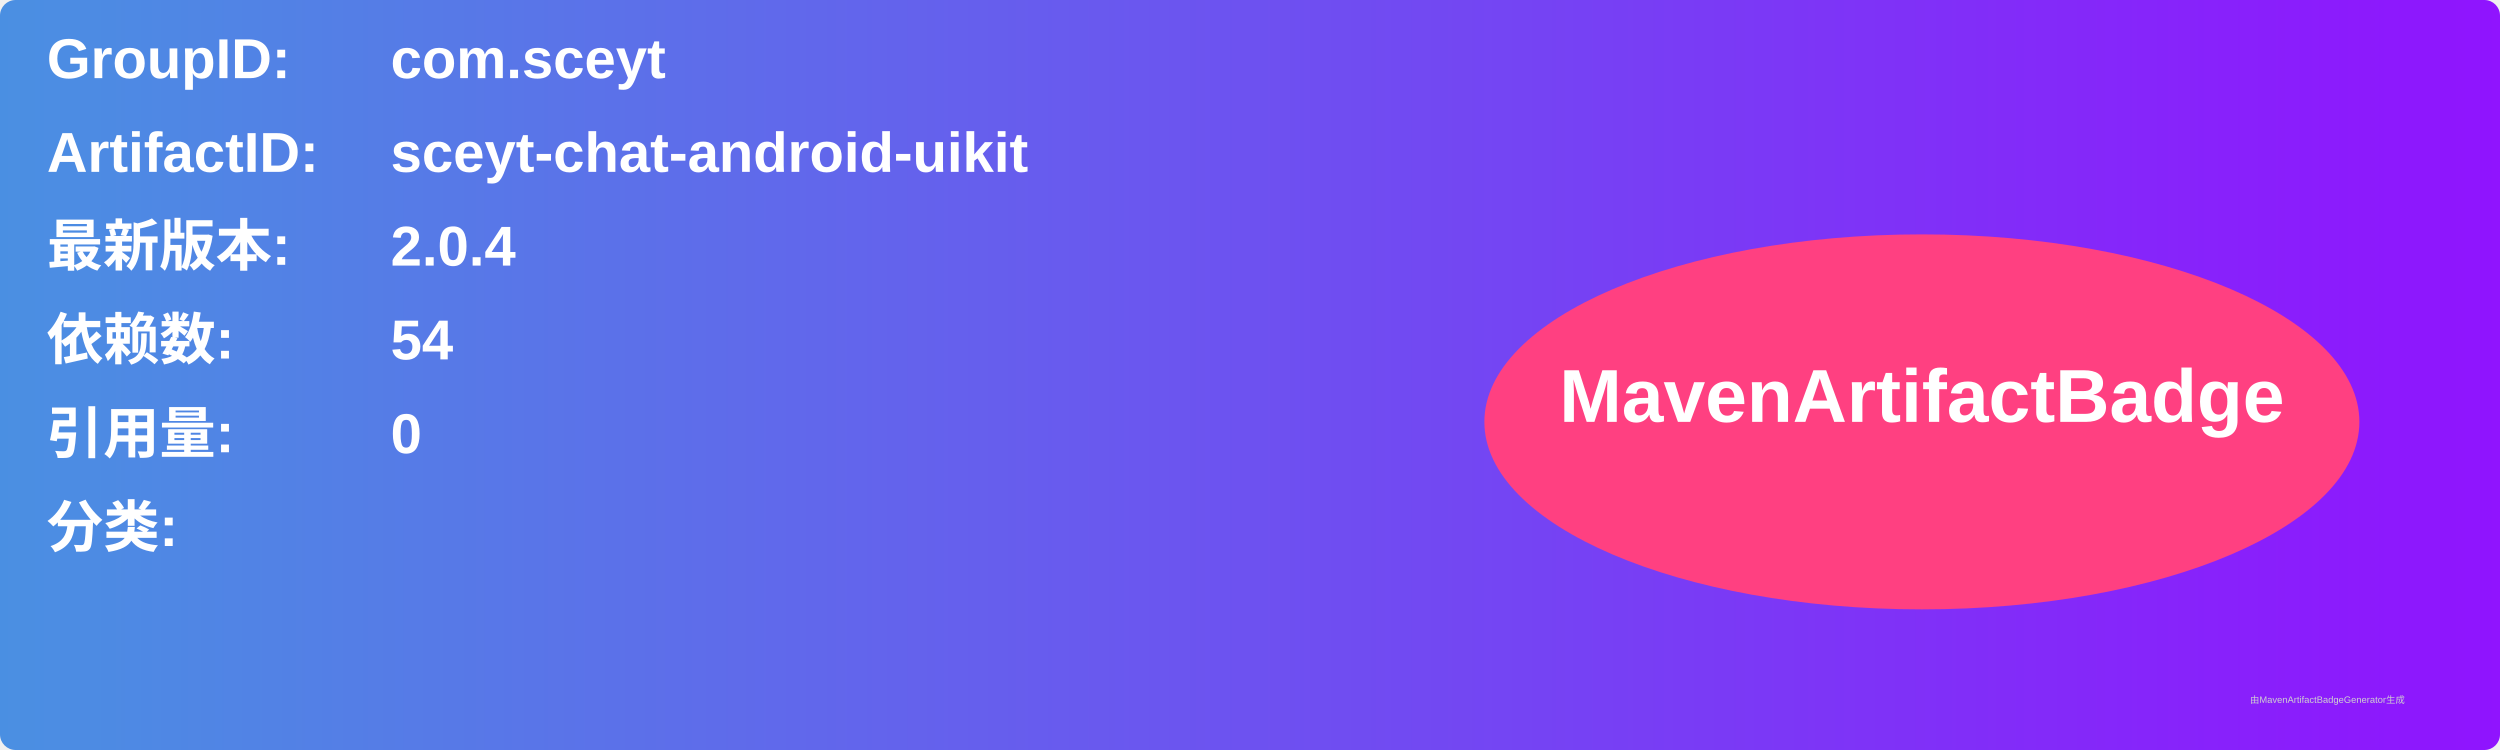
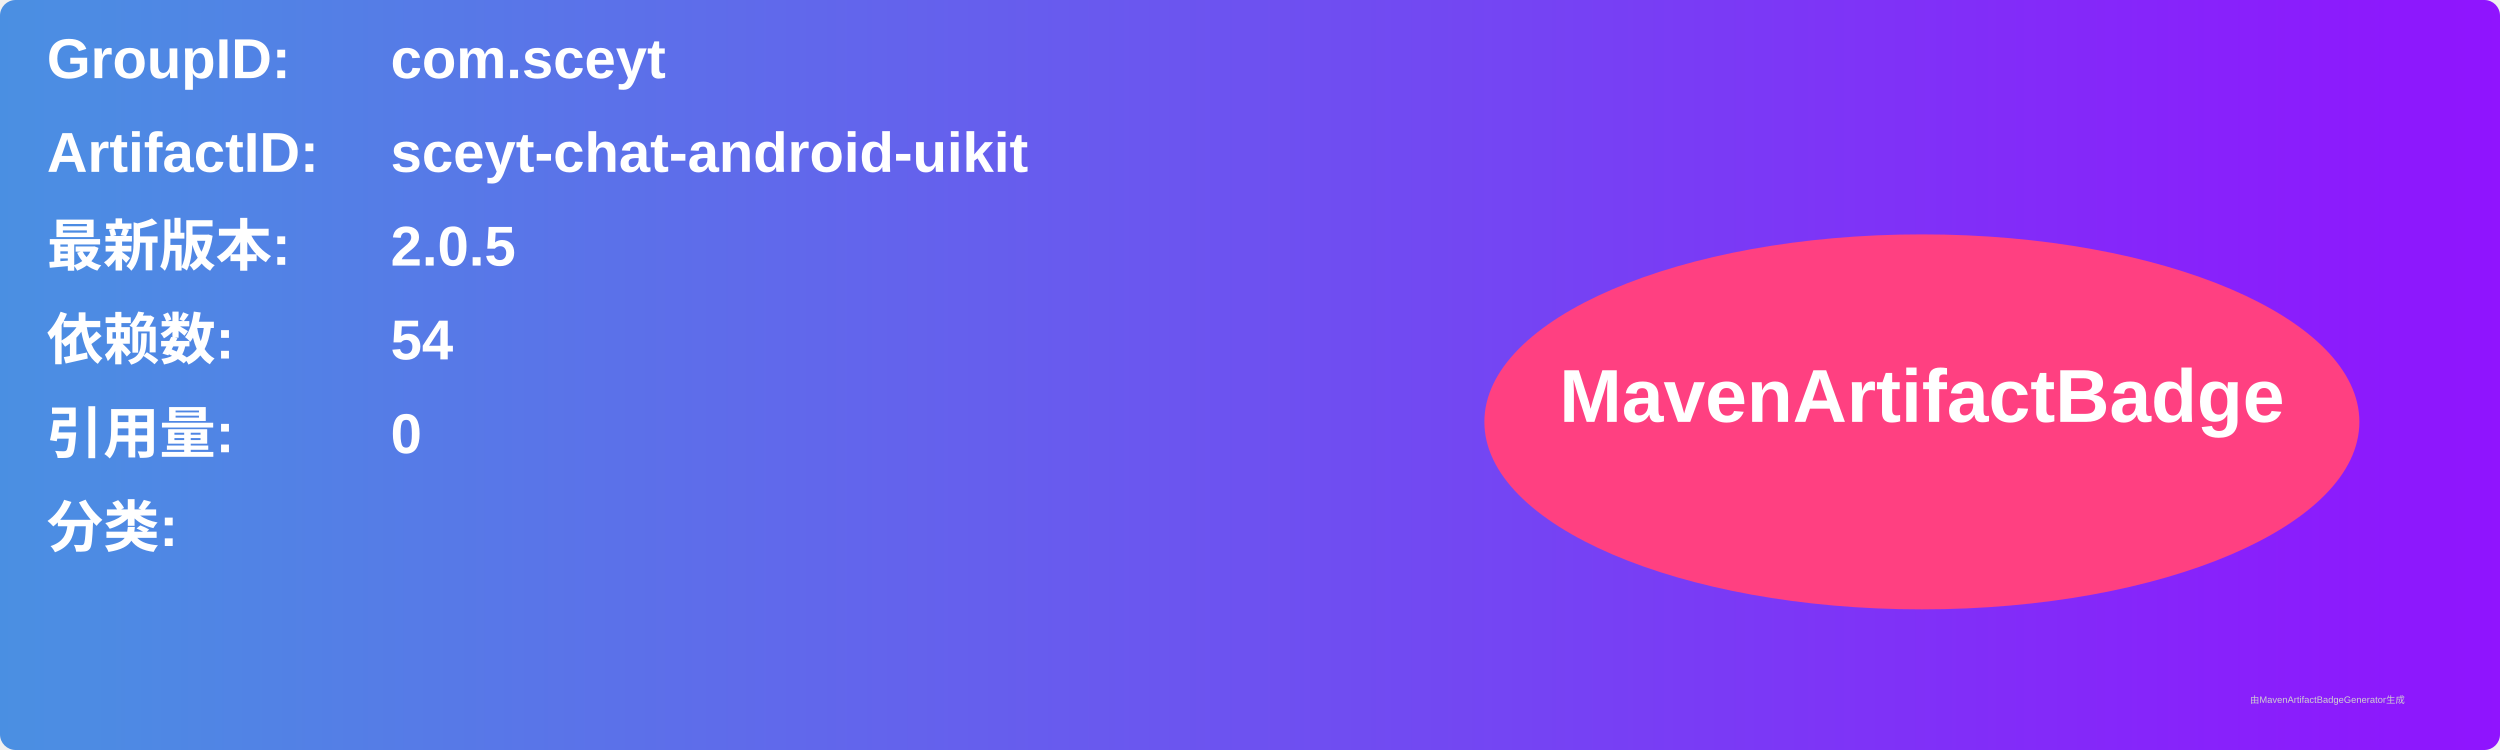
<svg xmlns="http://www.w3.org/2000/svg" width="800" height="240" viewBox="0 0 800 240">
  <linearGradient id="grad" x1="0%" y1="0%" x2="100%" y2="0%">
    <stop offset="0%" stop-color="#4a90e2" />
    <stop offset="100%" stop-color="#9013fe" />
  </linearGradient>
  <rect width="100%" height="100%" rx="5" ry="5" fill="url(#grad)" />
  <g transform="translate(15, 15)">
    <text x="0" y="10" font-family="Arial" font-size="18" fill="white" font-weight="bold" width="260">GroupID:</text>
    <text x="110" y="10" font-family="Arial" font-size="18" fill="white" font-weight="bold" width="460">com.sceyt</text>
    <text x="0" y="40" font-family="Arial" font-size="18" fill="white" font-weight="bold" width="260">ArtifactID:</text>
    <text x="110" y="40" font-family="Arial" font-size="18" fill="white" font-weight="bold" width="460">sceyt-chat-android-uikit</text>
    <text x="0" y="70" font-family="Arial" font-size="18" fill="white" font-weight="bold">最新版本:</text>
    <text x="110" y="70" font-family="Arial" font-size="18" fill="white" font-weight="bold">
-       <tspan font-weight="bold">2.0.4</tspan>
+       <tspan font-weight="bold">2.0.5</tspan>
    </text>
    <text x="0" y="100" font-family="Arial" font-size="18" fill="white" font-weight="bold">依赖数: </text>
    <text x="110" y="100" font-family="Arial" font-size="18" fill="white">
      <tspan font-weight="bold">54</tspan>
    </text>
    <text x="0" y="130" font-family="Arial" font-size="18" fill="white" font-weight="bold">引用量: </text>
    <text x="110" y="130" font-family="Arial" font-size="18" fill="white">
      <tspan font-weight="bold">0</tspan>
    </text>
    <text x="0" y="160" font-family="Arial" font-size="18" fill="white" font-weight="bold">分类:</text>
    <text x="10" y="190" font-family="Arial" font-size="10" fill="white">
      <tspan font-weight="bold" />
    </text>
    <ellipse cx="600" cy="120" rx="140" ry="60" fill="#ff4081" />
    <text x="600" y="120" text-anchor="middle" font-family="Arial" font-size="24" fill="white" font-weight="bold">MavenArtifactBadge</text>
  </g>
  <text x="720" y="225" font-family="Arial" font-size="3" fill="#d0d0d0">由MavenArtifactBadgeGenerator生成</text>
</svg>
